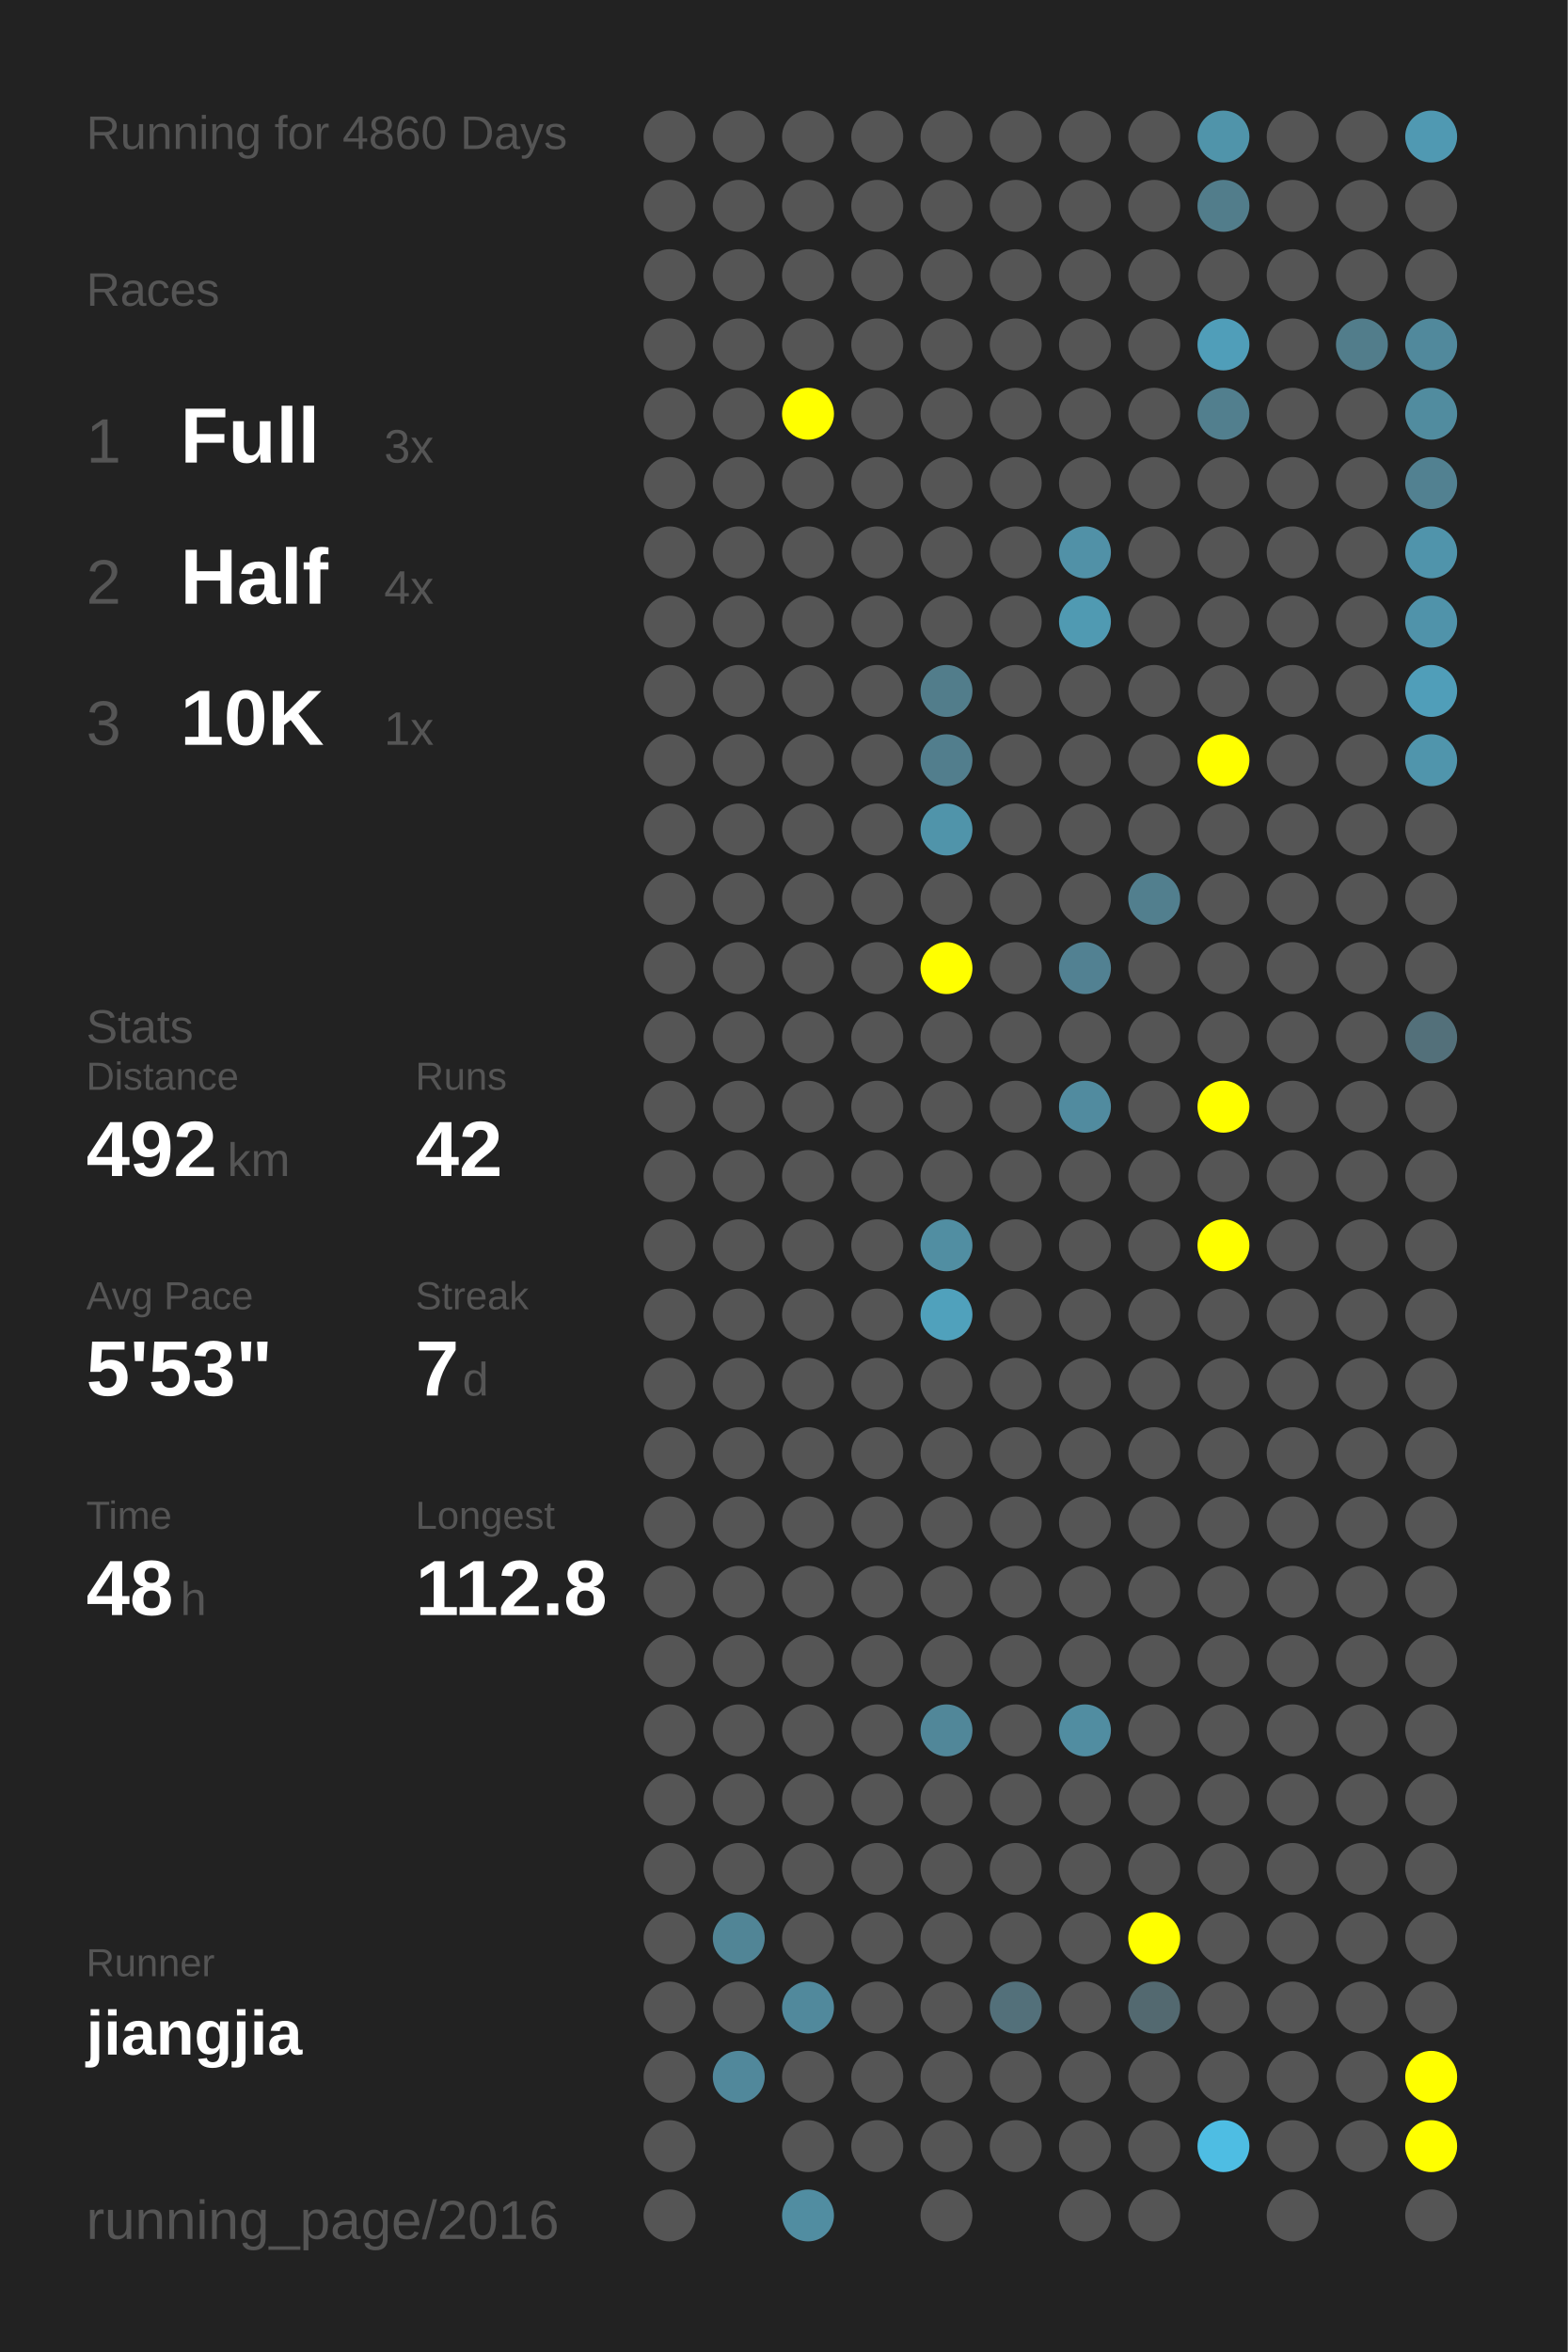
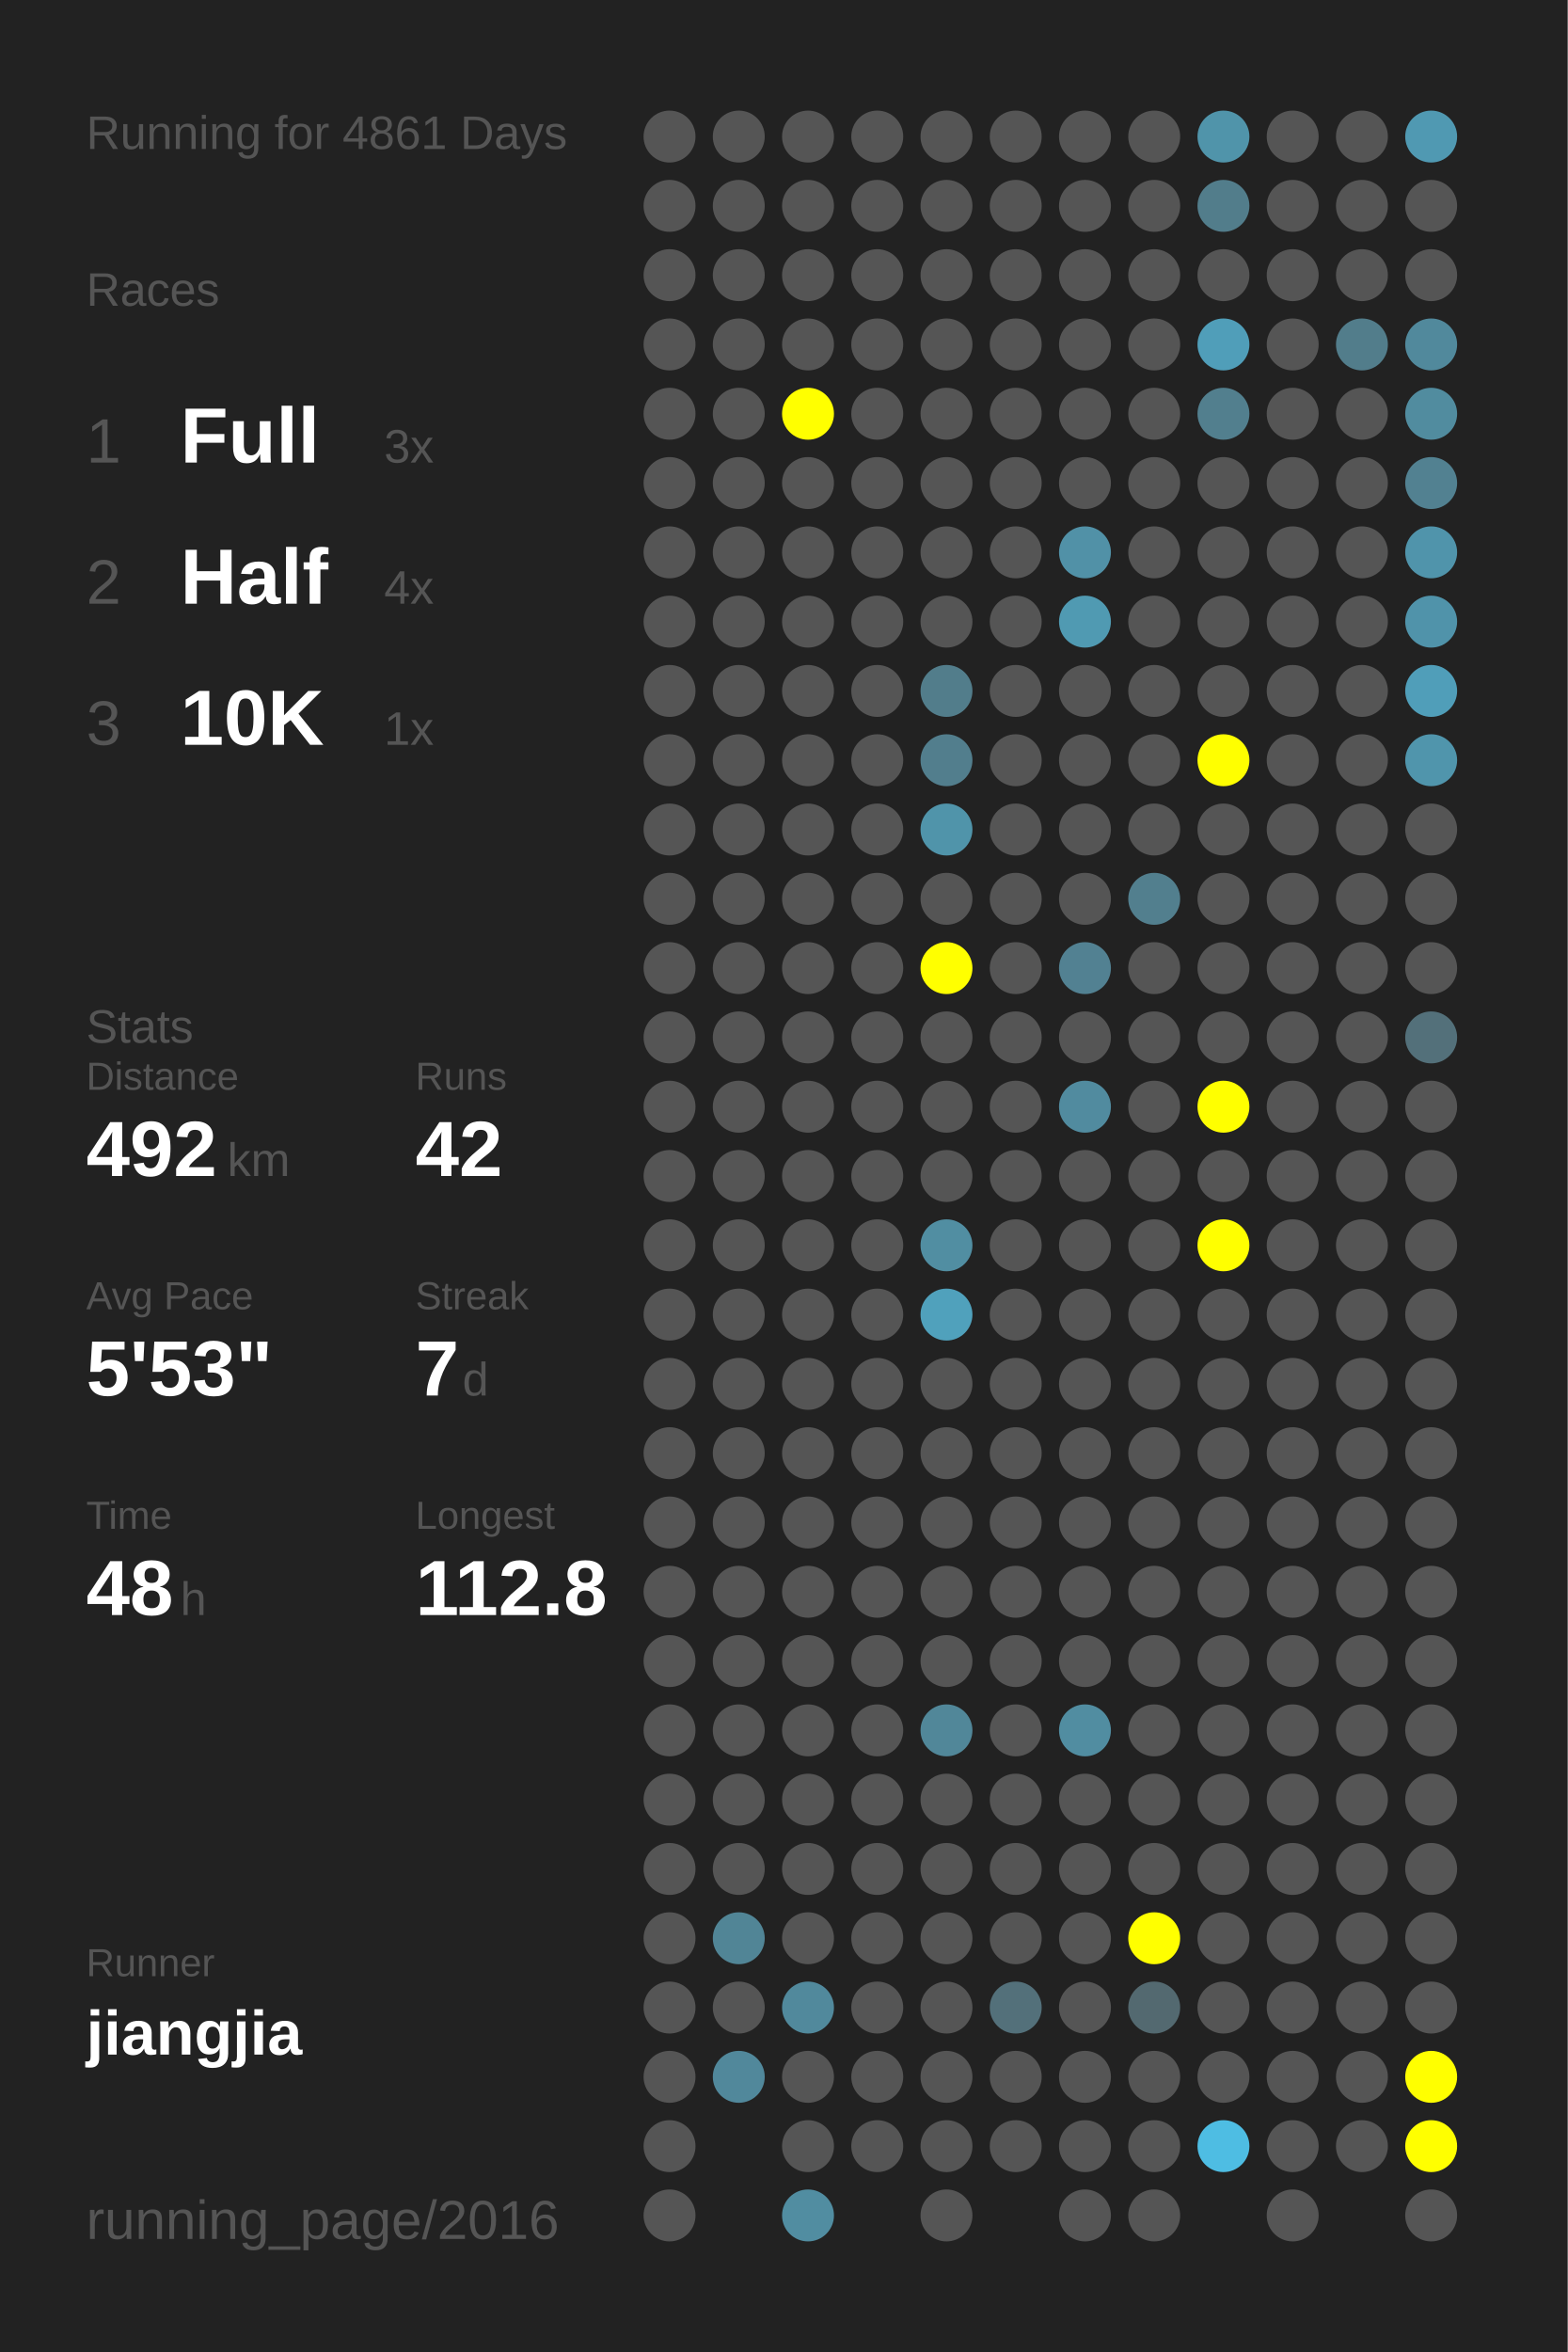
<svg xmlns="http://www.w3.org/2000/svg" baseProfile="full" height="300mm" version="1.1" viewBox="0,0,200,300" width="200mm">
  <defs />
  <rect fill="#222222" height="300" width="200" x="0" y="0" />
-   <text fill="#555555" style="font-size:6px; font-family:Arial;" x="11" y="19">Running for 4860 Days</text>
+   <text fill="#555555" style="font-size:6px; font-family:Arial;" x="11" y="19">Running for 4861 Days</text>
  <text fill="#555555" style="font-size:6px; font-family:Arial;" x="11" y="39">Races</text>
  <text fill="#555555" style="font-size:8px; font-family:Arial;" x="11" y="59">1</text>
  <text fill="#FFFFFF" style="font-size:10px; font-family:Arial; font-weight:bold;" x="23" y="59">Full</text>
  <text fill="#555555" style="font-size:6px; font-family:Arial;" x="49" y="59">3x</text>
  <text fill="#555555" style="font-size:8px; font-family:Arial;" x="11" y="77">2</text>
  <text fill="#FFFFFF" style="font-size:10px; font-family:Arial; font-weight:bold;" x="23" y="77">Half</text>
  <text fill="#555555" style="font-size:6px; font-family:Arial;" x="49" y="77">4x</text>
  <text fill="#555555" style="font-size:8px; font-family:Arial;" x="11" y="95">3</text>
  <text fill="#FFFFFF" style="font-size:10px; font-family:Arial; font-weight:bold;" x="23" y="95">10K</text>
  <text fill="#555555" style="font-size:6px; font-family:Arial;" x="49" y="95">1x</text>
  <text fill="#555555" style="font-size:6px; font-family:Arial;" x="11" y="133">Stats</text>
  <text fill="#555555" style="font-size:5px; font-family:Arial;" x="11" y="139">Distance</text>
  <text fill="#FFFFFF" style="font-size:10px; font-family:Arial; font-weight:bold;" x="11" y="150">492</text>
  <text fill="#555555" style="font-size:6px; font-family:Arial;" x="29" y="150">km</text>
  <text fill="#555555" style="font-size:5px; font-family:Arial;" x="53" y="139">Runs</text>
  <text fill="#FFFFFF" style="font-size:10px; font-family:Arial; font-weight:bold;" x="53" y="150">42</text>
  <text fill="#555555" style="font-size:5px; font-family:Arial;" x="11" y="167">Avg Pace</text>
  <text fill="#FFFFFF" style="font-size:10px; font-family:Arial; font-weight:bold;" x="11" y="178">5'53"</text>
  <text fill="#555555" style="font-size:5px; font-family:Arial;" x="53" y="167">Streak</text>
  <text fill="#FFFFFF" style="font-size:10px; font-family:Arial; font-weight:bold;" x="53" y="178">7</text>
  <text fill="#555555" style="font-size:6px; font-family:Arial;" x="59" y="178">d</text>
  <text fill="#555555" style="font-size:5px; font-family:Arial;" x="11" y="195">Time</text>
  <text fill="#FFFFFF" style="font-size:10px; font-family:Arial; font-weight:bold;" x="11" y="206">48</text>
  <text fill="#555555" style="font-size:6px; font-family:Arial;" x="23" y="206">h</text>
  <text fill="#555555" style="font-size:5px; font-family:Arial;" x="53" y="195">Longest</text>
  <text fill="#FFFFFF" style="font-size:10px; font-family:Arial; font-weight:bold;" x="53" y="206">112.8</text>
  <text fill="#555555" style="font-size:5px; font-family:Arial;" x="11" y="252.065">Runner</text>
  <text fill="#FFFFFF" style="font-size:8px; font-family:Arial; font-weight:bold;" x="11" y="262.065">jiangjia</text>
  <text fill="#555555" style="font-size:7px; font-family:Arial;" x="11" y="285.581">running_page/2016</text>
  <circle cx="85.417" cy="17.419" fill="#555555" r="3.312" />
  <circle cx="85.417" cy="26.258" fill="#555555" r="3.312" />
  <circle cx="85.417" cy="35.097" fill="#555555" r="3.312" />
  <circle cx="85.417" cy="43.935" fill="#555555" r="3.312" />
  <circle cx="85.417" cy="52.774" fill="#555555" r="3.312" />
  <circle cx="85.417" cy="61.613" fill="#555555" r="3.312" />
  <circle cx="85.417" cy="70.452" fill="#555555" r="3.312" />
  <circle cx="85.417" cy="79.29" fill="#555555" r="3.312" />
  <circle cx="85.417" cy="88.129" fill="#555555" r="3.312" />
  <circle cx="85.417" cy="96.968" fill="#555555" r="3.312" />
  <circle cx="85.417" cy="105.806" fill="#555555" r="3.312" />
  <circle cx="85.417" cy="114.645" fill="#555555" r="3.312" />
  <circle cx="85.417" cy="123.484" fill="#555555" r="3.312" />
  <circle cx="85.417" cy="132.323" fill="#555555" r="3.312" />
  <circle cx="85.417" cy="141.161" fill="#555555" r="3.312" />
  <circle cx="85.417" cy="150" fill="#555555" r="3.312" />
  <circle cx="85.417" cy="158.839" fill="#555555" r="3.312" />
  <circle cx="85.417" cy="167.677" fill="#555555" r="3.312" />
  <circle cx="85.417" cy="176.516" fill="#555555" r="3.312" />
  <circle cx="85.417" cy="185.355" fill="#555555" r="3.312" />
  <circle cx="85.417" cy="194.194" fill="#555555" r="3.312" />
  <circle cx="85.417" cy="203.032" fill="#555555" r="3.312" />
  <circle cx="85.417" cy="211.871" fill="#555555" r="3.312" />
  <circle cx="85.417" cy="220.71" fill="#555555" r="3.312" />
  <circle cx="85.417" cy="229.548" fill="#555555" r="3.312" />
  <circle cx="85.417" cy="238.387" fill="#555555" r="3.312" />
  <circle cx="85.417" cy="247.226" fill="#555555" r="3.312" />
  <circle cx="85.417" cy="256.065" fill="#555555" r="3.312" />
  <circle cx="85.417" cy="264.903" fill="#555555" r="3.312" />
  <circle cx="85.417" cy="273.742" fill="#555555" r="3.312" />
  <circle cx="85.417" cy="282.581" fill="#555555" r="3.312" />
  <circle cx="94.25" cy="17.419" fill="#555555" r="3.312" />
  <circle cx="94.25" cy="26.258" fill="#555555" r="3.312" />
  <circle cx="94.25" cy="35.097" fill="#555555" r="3.312" />
  <circle cx="94.25" cy="43.935" fill="#555555" r="3.312" />
  <circle cx="94.25" cy="52.774" fill="#555555" r="3.312" />
  <circle cx="94.25" cy="61.613" fill="#555555" r="3.312" />
  <circle cx="94.25" cy="70.452" fill="#555555" r="3.312" />
  <circle cx="94.25" cy="79.29" fill="#555555" r="3.312" />
  <circle cx="94.25" cy="88.129" fill="#555555" r="3.312" />
  <circle cx="94.25" cy="96.968" fill="#555555" r="3.312" />
  <circle cx="94.25" cy="105.806" fill="#555555" r="3.312" />
  <circle cx="94.25" cy="114.645" fill="#555555" r="3.312" />
  <circle cx="94.25" cy="123.484" fill="#555555" r="3.312" />
  <circle cx="94.25" cy="132.323" fill="#555555" r="3.312" />
  <circle cx="94.25" cy="141.161" fill="#555555" r="3.312" />
  <circle cx="94.25" cy="150" fill="#555555" r="3.312" />
  <circle cx="94.25" cy="158.839" fill="#555555" r="3.312" />
  <circle cx="94.25" cy="167.677" fill="#555555" r="3.312" />
  <circle cx="94.25" cy="176.516" fill="#555555" r="3.312" />
  <circle cx="94.25" cy="185.355" fill="#555555" r="3.312" />
  <circle cx="94.25" cy="194.194" fill="#555555" r="3.312" />
  <circle cx="94.25" cy="203.032" fill="#555555" r="3.312" />
  <circle cx="94.25" cy="211.871" fill="#555555" r="3.312" />
  <circle cx="94.25" cy="220.71" fill="#555555" r="3.312" />
  <circle cx="94.25" cy="229.548" fill="#555555" r="3.312" />
  <circle cx="94.25" cy="238.387" fill="#555555" r="3.312" />
  <circle cx="94.25" cy="247.226" fill="#518596" r="3.312" />
  <circle cx="94.25" cy="256.065" fill="#555555" r="3.312" />
  <circle cx="94.25" cy="264.903" fill="#51889b" r="3.312" />
  <circle cx="103.083" cy="17.419" fill="#555555" r="3.312" />
  <circle cx="103.083" cy="26.258" fill="#555555" r="3.312" />
  <circle cx="103.083" cy="35.097" fill="#555555" r="3.312" />
  <circle cx="103.083" cy="43.935" fill="#555555" r="3.312" />
  <circle cx="103.083" cy="52.774" fill="#FFFF00" r="3.312" />
  <circle cx="103.083" cy="61.613" fill="#555555" r="3.312" />
  <circle cx="103.083" cy="70.452" fill="#555555" r="3.312" />
  <circle cx="103.083" cy="79.29" fill="#555555" r="3.312" />
  <circle cx="103.083" cy="88.129" fill="#555555" r="3.312" />
  <circle cx="103.083" cy="96.968" fill="#555555" r="3.312" />
  <circle cx="103.083" cy="105.806" fill="#555555" r="3.312" />
  <circle cx="103.083" cy="114.645" fill="#555555" r="3.312" />
  <circle cx="103.083" cy="123.484" fill="#555555" r="3.312" />
  <circle cx="103.083" cy="132.323" fill="#555555" r="3.312" />
  <circle cx="103.083" cy="141.161" fill="#555555" r="3.312" />
  <circle cx="103.083" cy="150" fill="#555555" r="3.312" />
  <circle cx="103.083" cy="158.839" fill="#555555" r="3.312" />
  <circle cx="103.083" cy="167.677" fill="#555555" r="3.312" />
  <circle cx="103.083" cy="176.516" fill="#555555" r="3.312" />
  <circle cx="103.083" cy="185.355" fill="#555555" r="3.312" />
  <circle cx="103.083" cy="194.194" fill="#555555" r="3.312" />
  <circle cx="103.083" cy="203.032" fill="#555555" r="3.312" />
  <circle cx="103.083" cy="211.871" fill="#555555" r="3.312" />
  <circle cx="103.083" cy="220.71" fill="#555555" r="3.312" />
  <circle cx="103.083" cy="229.548" fill="#555555" r="3.312" />
  <circle cx="103.083" cy="238.387" fill="#555555" r="3.312" />
  <circle cx="103.083" cy="247.226" fill="#555555" r="3.312" />
  <circle cx="103.083" cy="256.065" fill="#51899c" r="3.312" />
  <circle cx="103.083" cy="264.903" fill="#555555" r="3.312" />
  <circle cx="103.083" cy="273.742" fill="#555555" r="3.312" />
  <circle cx="103.083" cy="282.581" fill="#518da1" r="3.312" />
  <circle cx="111.917" cy="17.419" fill="#555555" r="3.312" />
  <circle cx="111.917" cy="26.258" fill="#555555" r="3.312" />
  <circle cx="111.917" cy="35.097" fill="#555555" r="3.312" />
  <circle cx="111.917" cy="43.935" fill="#555555" r="3.312" />
  <circle cx="111.917" cy="52.774" fill="#555555" r="3.312" />
  <circle cx="111.917" cy="61.613" fill="#555555" r="3.312" />
  <circle cx="111.917" cy="70.452" fill="#555555" r="3.312" />
  <circle cx="111.917" cy="79.29" fill="#555555" r="3.312" />
  <circle cx="111.917" cy="88.129" fill="#555555" r="3.312" />
  <circle cx="111.917" cy="96.968" fill="#555555" r="3.312" />
  <circle cx="111.917" cy="105.806" fill="#555555" r="3.312" />
  <circle cx="111.917" cy="114.645" fill="#555555" r="3.312" />
  <circle cx="111.917" cy="123.484" fill="#555555" r="3.312" />
  <circle cx="111.917" cy="132.323" fill="#555555" r="3.312" />
  <circle cx="111.917" cy="141.161" fill="#555555" r="3.312" />
  <circle cx="111.917" cy="150" fill="#555555" r="3.312" />
  <circle cx="111.917" cy="158.839" fill="#555555" r="3.312" />
  <circle cx="111.917" cy="167.677" fill="#555555" r="3.312" />
  <circle cx="111.917" cy="176.516" fill="#555555" r="3.312" />
  <circle cx="111.917" cy="185.355" fill="#555555" r="3.312" />
  <circle cx="111.917" cy="194.194" fill="#555555" r="3.312" />
  <circle cx="111.917" cy="203.032" fill="#555555" r="3.312" />
  <circle cx="111.917" cy="211.871" fill="#555555" r="3.312" />
  <circle cx="111.917" cy="220.71" fill="#555555" r="3.312" />
  <circle cx="111.917" cy="229.548" fill="#555555" r="3.312" />
  <circle cx="111.917" cy="238.387" fill="#555555" r="3.312" />
  <circle cx="111.917" cy="247.226" fill="#555555" r="3.312" />
  <circle cx="111.917" cy="256.065" fill="#555555" r="3.312" />
  <circle cx="111.917" cy="264.903" fill="#555555" r="3.312" />
  <circle cx="111.917" cy="273.742" fill="#555555" r="3.312" />
  <circle cx="120.75" cy="17.419" fill="#555555" r="3.312" />
  <circle cx="120.75" cy="26.258" fill="#555555" r="3.312" />
  <circle cx="120.75" cy="35.097" fill="#555555" r="3.312" />
  <circle cx="120.75" cy="43.935" fill="#555555" r="3.312" />
  <circle cx="120.75" cy="52.774" fill="#555555" r="3.312" />
  <circle cx="120.75" cy="61.613" fill="#555555" r="3.312" />
  <circle cx="120.75" cy="70.452" fill="#555555" r="3.312" />
  <circle cx="120.75" cy="79.29" fill="#555555" r="3.312" />
  <circle cx="120.75" cy="88.129" fill="#527d8b" r="3.312" />
  <circle cx="120.75" cy="96.968" fill="#527e8d" r="3.312" />
  <circle cx="120.75" cy="105.806" fill="#5094aa" r="3.312" />
  <circle cx="120.75" cy="114.645" fill="#555555" r="3.312" />
  <circle cx="120.75" cy="123.484" fill="#FFFF00" r="3.312" />
  <circle cx="120.75" cy="132.323" fill="#555555" r="3.312" />
  <circle cx="120.75" cy="141.161" fill="#555555" r="3.312" />
  <circle cx="120.75" cy="150" fill="#555555" r="3.312" />
  <circle cx="120.75" cy="158.839" fill="#518ea2" r="3.312" />
  <circle cx="120.75" cy="167.677" fill="#50a1bc" r="3.312" />
  <circle cx="120.75" cy="176.516" fill="#555555" r="3.312" />
  <circle cx="120.75" cy="185.355" fill="#555555" r="3.312" />
  <circle cx="120.75" cy="194.194" fill="#555555" r="3.312" />
  <circle cx="120.75" cy="203.032" fill="#555555" r="3.312" />
  <circle cx="120.75" cy="211.871" fill="#555555" r="3.312" />
  <circle cx="120.75" cy="220.71" fill="#518799" r="3.312" />
  <circle cx="120.75" cy="229.548" fill="#555555" r="3.312" />
  <circle cx="120.75" cy="238.387" fill="#555555" r="3.312" />
  <circle cx="120.75" cy="247.226" fill="#555555" r="3.312" />
  <circle cx="120.75" cy="256.065" fill="#555555" r="3.312" />
  <circle cx="120.75" cy="264.903" fill="#555555" r="3.312" />
  <circle cx="120.75" cy="273.742" fill="#555555" r="3.312" />
  <circle cx="120.75" cy="282.581" fill="#555555" r="3.312" />
  <circle cx="129.583" cy="17.419" fill="#555555" r="3.312" />
  <circle cx="129.583" cy="26.258" fill="#555555" r="3.312" />
  <circle cx="129.583" cy="35.097" fill="#555555" r="3.312" />
  <circle cx="129.583" cy="43.935" fill="#555555" r="3.312" />
  <circle cx="129.583" cy="52.774" fill="#555555" r="3.312" />
  <circle cx="129.583" cy="61.613" fill="#555555" r="3.312" />
  <circle cx="129.583" cy="70.452" fill="#555555" r="3.312" />
  <circle cx="129.583" cy="79.29" fill="#555555" r="3.312" />
  <circle cx="129.583" cy="88.129" fill="#555555" r="3.312" />
  <circle cx="129.583" cy="96.968" fill="#555555" r="3.312" />
  <circle cx="129.583" cy="105.806" fill="#555555" r="3.312" />
  <circle cx="129.583" cy="114.645" fill="#555555" r="3.312" />
  <circle cx="129.583" cy="123.484" fill="#555555" r="3.312" />
  <circle cx="129.583" cy="132.323" fill="#555555" r="3.312" />
  <circle cx="129.583" cy="141.161" fill="#555555" r="3.312" />
  <circle cx="129.583" cy="150" fill="#555555" r="3.312" />
  <circle cx="129.583" cy="158.839" fill="#555555" r="3.312" />
  <circle cx="129.583" cy="167.677" fill="#555555" r="3.312" />
  <circle cx="129.583" cy="176.516" fill="#555555" r="3.312" />
  <circle cx="129.583" cy="185.355" fill="#555555" r="3.312" />
  <circle cx="129.583" cy="194.194" fill="#555555" r="3.312" />
  <circle cx="129.583" cy="203.032" fill="#555555" r="3.312" />
  <circle cx="129.583" cy="211.871" fill="#555555" r="3.312" />
  <circle cx="129.583" cy="220.71" fill="#555555" r="3.312" />
  <circle cx="129.583" cy="229.548" fill="#555555" r="3.312" />
  <circle cx="129.583" cy="238.387" fill="#555555" r="3.312" />
  <circle cx="129.583" cy="247.226" fill="#555555" r="3.312" />
  <circle cx="129.583" cy="256.065" fill="#53707a" r="3.312" />
  <circle cx="129.583" cy="264.903" fill="#555555" r="3.312" />
  <circle cx="129.583" cy="273.742" fill="#555555" r="3.312" />
  <circle cx="138.417" cy="17.419" fill="#555555" r="3.312" />
  <circle cx="138.417" cy="26.258" fill="#555555" r="3.312" />
  <circle cx="138.417" cy="35.097" fill="#555555" r="3.312" />
  <circle cx="138.417" cy="43.935" fill="#555555" r="3.312" />
  <circle cx="138.417" cy="52.774" fill="#555555" r="3.312" />
  <circle cx="138.417" cy="61.613" fill="#555555" r="3.312" />
  <circle cx="138.417" cy="70.452" fill="#5191a7" r="3.312" />
  <circle cx="138.417" cy="79.29" fill="#509ab2" r="3.312" />
  <circle cx="138.417" cy="88.129" fill="#555555" r="3.312" />
  <circle cx="138.417" cy="96.968" fill="#555555" r="3.312" />
  <circle cx="138.417" cy="105.806" fill="#555555" r="3.312" />
  <circle cx="138.417" cy="114.645" fill="#555555" r="3.312" />
  <circle cx="138.417" cy="123.484" fill="#528192" r="3.312" />
  <circle cx="138.417" cy="132.323" fill="#555555" r="3.312" />
  <circle cx="138.417" cy="141.161" fill="#518b9f" r="3.312" />
  <circle cx="138.417" cy="150" fill="#555555" r="3.312" />
  <circle cx="138.417" cy="158.839" fill="#555555" r="3.312" />
  <circle cx="138.417" cy="167.677" fill="#555555" r="3.312" />
  <circle cx="138.417" cy="176.516" fill="#555555" r="3.312" />
  <circle cx="138.417" cy="185.355" fill="#555555" r="3.312" />
  <circle cx="138.417" cy="194.194" fill="#555555" r="3.312" />
  <circle cx="138.417" cy="203.032" fill="#555555" r="3.312" />
  <circle cx="138.417" cy="211.871" fill="#555555" r="3.312" />
  <circle cx="138.417" cy="220.71" fill="#518da1" r="3.312" />
  <circle cx="138.417" cy="229.548" fill="#555555" r="3.312" />
  <circle cx="138.417" cy="238.387" fill="#555555" r="3.312" />
  <circle cx="138.417" cy="247.226" fill="#555555" r="3.312" />
  <circle cx="138.417" cy="256.065" fill="#555555" r="3.312" />
  <circle cx="138.417" cy="264.903" fill="#555555" r="3.312" />
  <circle cx="138.417" cy="273.742" fill="#555555" r="3.312" />
  <circle cx="138.417" cy="282.581" fill="#555555" r="3.312" />
  <circle cx="147.25" cy="17.419" fill="#555555" r="3.312" />
  <circle cx="147.25" cy="26.258" fill="#555555" r="3.312" />
  <circle cx="147.25" cy="35.097" fill="#555555" r="3.312" />
  <circle cx="147.25" cy="43.935" fill="#555555" r="3.312" />
  <circle cx="147.25" cy="52.774" fill="#555555" r="3.312" />
  <circle cx="147.25" cy="61.613" fill="#555555" r="3.312" />
  <circle cx="147.25" cy="70.452" fill="#555555" r="3.312" />
  <circle cx="147.25" cy="79.29" fill="#555555" r="3.312" />
  <circle cx="147.25" cy="88.129" fill="#555555" r="3.312" />
  <circle cx="147.25" cy="96.968" fill="#555555" r="3.312" />
  <circle cx="147.25" cy="105.806" fill="#555555" r="3.312" />
  <circle cx="147.25" cy="114.645" fill="#527f8e" r="3.312" />
  <circle cx="147.25" cy="123.484" fill="#555555" r="3.312" />
  <circle cx="147.25" cy="132.323" fill="#555555" r="3.312" />
  <circle cx="147.25" cy="141.161" fill="#555555" r="3.312" />
  <circle cx="147.25" cy="150" fill="#555555" r="3.312" />
  <circle cx="147.25" cy="158.839" fill="#555555" r="3.312" />
  <circle cx="147.25" cy="167.677" fill="#555555" r="3.312" />
  <circle cx="147.25" cy="176.516" fill="#555555" r="3.312" />
  <circle cx="147.25" cy="185.355" fill="#555555" r="3.312" />
  <circle cx="147.25" cy="194.194" fill="#555555" r="3.312" />
  <circle cx="147.25" cy="203.032" fill="#555555" r="3.312" />
  <circle cx="147.25" cy="211.871" fill="#555555" r="3.312" />
  <circle cx="147.25" cy="220.71" fill="#555555" r="3.312" />
  <circle cx="147.25" cy="229.548" fill="#555555" r="3.312" />
  <circle cx="147.25" cy="238.387" fill="#555555" r="3.312" />
  <circle cx="147.25" cy="247.226" fill="#FFFF00" r="3.312" />
  <circle cx="147.25" cy="256.065" fill="#536970" r="3.312" />
  <circle cx="147.25" cy="264.903" fill="#555555" r="3.312" />
  <circle cx="147.25" cy="273.742" fill="#555555" r="3.312" />
  <circle cx="147.25" cy="282.581" fill="#555555" r="3.312" />
  <circle cx="156.083" cy="17.419" fill="#5094aa" r="3.312" />
  <circle cx="156.083" cy="26.258" fill="#527d8b" r="3.312" />
  <circle cx="156.083" cy="35.097" fill="#555555" r="3.312" />
  <circle cx="156.083" cy="43.935" fill="#509eb9" r="3.312" />
  <circle cx="156.083" cy="52.774" fill="#527f8e" r="3.312" />
  <circle cx="156.083" cy="61.613" fill="#555555" r="3.312" />
  <circle cx="156.083" cy="70.452" fill="#555555" r="3.312" />
  <circle cx="156.083" cy="79.29" fill="#555555" r="3.312" />
  <circle cx="156.083" cy="88.129" fill="#555555" r="3.312" />
  <circle cx="156.083" cy="96.968" fill="#FFFF00" r="3.312" />
  <circle cx="156.083" cy="105.806" fill="#555555" r="3.312" />
  <circle cx="156.083" cy="114.645" fill="#555555" r="3.312" />
  <circle cx="156.083" cy="123.484" fill="#555555" r="3.312" />
  <circle cx="156.083" cy="132.323" fill="#555555" r="3.312" />
  <circle cx="156.083" cy="141.161" fill="#FFFF00" r="3.312" />
  <circle cx="156.083" cy="150" fill="#555555" r="3.312" />
  <circle cx="156.083" cy="158.839" fill="#FFFF00" r="3.312" />
  <circle cx="156.083" cy="167.677" fill="#555555" r="3.312" />
  <circle cx="156.083" cy="176.516" fill="#555555" r="3.312" />
  <circle cx="156.083" cy="185.355" fill="#555555" r="3.312" />
  <circle cx="156.083" cy="194.194" fill="#555555" r="3.312" />
  <circle cx="156.083" cy="203.032" fill="#555555" r="3.312" />
  <circle cx="156.083" cy="211.871" fill="#555555" r="3.312" />
  <circle cx="156.083" cy="220.71" fill="#555555" r="3.312" />
  <circle cx="156.083" cy="229.548" fill="#555555" r="3.312" />
  <circle cx="156.083" cy="238.387" fill="#555555" r="3.312" />
  <circle cx="156.083" cy="247.226" fill="#555555" r="3.312" />
  <circle cx="156.083" cy="256.065" fill="#555555" r="3.312" />
  <circle cx="156.083" cy="264.903" fill="#555555" r="3.312" />
  <circle cx="156.083" cy="273.742" fill="#4ebde3" r="3.312" />
  <circle cx="164.917" cy="17.419" fill="#555555" r="3.312" />
  <circle cx="164.917" cy="26.258" fill="#555555" r="3.312" />
  <circle cx="164.917" cy="35.097" fill="#555555" r="3.312" />
  <circle cx="164.917" cy="43.935" fill="#555555" r="3.312" />
  <circle cx="164.917" cy="52.774" fill="#555555" r="3.312" />
  <circle cx="164.917" cy="61.613" fill="#555555" r="3.312" />
  <circle cx="164.917" cy="70.452" fill="#555555" r="3.312" />
  <circle cx="164.917" cy="79.29" fill="#555555" r="3.312" />
  <circle cx="164.917" cy="88.129" fill="#555555" r="3.312" />
  <circle cx="164.917" cy="96.968" fill="#555555" r="3.312" />
  <circle cx="164.917" cy="105.806" fill="#555555" r="3.312" />
  <circle cx="164.917" cy="114.645" fill="#555555" r="3.312" />
  <circle cx="164.917" cy="123.484" fill="#555555" r="3.312" />
  <circle cx="164.917" cy="132.323" fill="#555555" r="3.312" />
  <circle cx="164.917" cy="141.161" fill="#555555" r="3.312" />
  <circle cx="164.917" cy="150" fill="#555555" r="3.312" />
  <circle cx="164.917" cy="158.839" fill="#555555" r="3.312" />
  <circle cx="164.917" cy="167.677" fill="#555555" r="3.312" />
  <circle cx="164.917" cy="176.516" fill="#555555" r="3.312" />
  <circle cx="164.917" cy="185.355" fill="#555555" r="3.312" />
  <circle cx="164.917" cy="194.194" fill="#555555" r="3.312" />
  <circle cx="164.917" cy="203.032" fill="#555555" r="3.312" />
  <circle cx="164.917" cy="211.871" fill="#555555" r="3.312" />
  <circle cx="164.917" cy="220.71" fill="#555555" r="3.312" />
  <circle cx="164.917" cy="229.548" fill="#555555" r="3.312" />
  <circle cx="164.917" cy="238.387" fill="#555555" r="3.312" />
  <circle cx="164.917" cy="247.226" fill="#555555" r="3.312" />
  <circle cx="164.917" cy="256.065" fill="#555555" r="3.312" />
  <circle cx="164.917" cy="264.903" fill="#555555" r="3.312" />
  <circle cx="164.917" cy="273.742" fill="#555555" r="3.312" />
  <circle cx="164.917" cy="282.581" fill="#555555" r="3.312" />
  <circle cx="173.75" cy="17.419" fill="#555555" r="3.312" />
  <circle cx="173.75" cy="26.258" fill="#555555" r="3.312" />
  <circle cx="173.75" cy="35.097" fill="#555555" r="3.312" />
  <circle cx="173.75" cy="43.935" fill="#527d8b" r="3.312" />
  <circle cx="173.75" cy="52.774" fill="#555555" r="3.312" />
  <circle cx="173.75" cy="61.613" fill="#555555" r="3.312" />
  <circle cx="173.75" cy="70.452" fill="#555555" r="3.312" />
  <circle cx="173.75" cy="79.29" fill="#555555" r="3.312" />
  <circle cx="173.75" cy="88.129" fill="#555555" r="3.312" />
  <circle cx="173.75" cy="96.968" fill="#555555" r="3.312" />
  <circle cx="173.75" cy="105.806" fill="#555555" r="3.312" />
  <circle cx="173.75" cy="114.645" fill="#555555" r="3.312" />
  <circle cx="173.75" cy="123.484" fill="#555555" r="3.312" />
  <circle cx="173.75" cy="132.323" fill="#555555" r="3.312" />
  <circle cx="173.75" cy="141.161" fill="#555555" r="3.312" />
  <circle cx="173.75" cy="150" fill="#555555" r="3.312" />
  <circle cx="173.75" cy="158.839" fill="#555555" r="3.312" />
  <circle cx="173.75" cy="167.677" fill="#555555" r="3.312" />
  <circle cx="173.75" cy="176.516" fill="#555555" r="3.312" />
  <circle cx="173.75" cy="185.355" fill="#555555" r="3.312" />
  <circle cx="173.75" cy="194.194" fill="#555555" r="3.312" />
  <circle cx="173.75" cy="203.032" fill="#555555" r="3.312" />
  <circle cx="173.75" cy="211.871" fill="#555555" r="3.312" />
  <circle cx="173.75" cy="220.71" fill="#555555" r="3.312" />
  <circle cx="173.75" cy="229.548" fill="#555555" r="3.312" />
  <circle cx="173.75" cy="238.387" fill="#555555" r="3.312" />
  <circle cx="173.75" cy="247.226" fill="#555555" r="3.312" />
  <circle cx="173.75" cy="256.065" fill="#555555" r="3.312" />
  <circle cx="173.75" cy="264.903" fill="#555555" r="3.312" />
  <circle cx="173.75" cy="273.742" fill="#555555" r="3.312" />
  <circle cx="182.583" cy="17.419" fill="#5099b2" r="3.312" />
  <circle cx="182.583" cy="26.258" fill="#555555" r="3.312" />
  <circle cx="182.583" cy="35.097" fill="#555555" r="3.312" />
  <circle cx="182.583" cy="43.935" fill="#51899c" r="3.312" />
  <circle cx="182.583" cy="52.774" fill="#518c9f" r="3.312" />
  <circle cx="182.583" cy="61.613" fill="#528191" r="3.312" />
  <circle cx="182.583" cy="70.452" fill="#5094ab" r="3.312" />
  <circle cx="182.583" cy="79.29" fill="#5093aa" r="3.312" />
  <circle cx="182.583" cy="88.129" fill="#509eb9" r="3.312" />
  <circle cx="182.583" cy="96.968" fill="#5095ac" r="3.312" />
  <circle cx="182.583" cy="105.806" fill="#555555" r="3.312" />
  <circle cx="182.583" cy="114.645" fill="#555555" r="3.312" />
  <circle cx="182.583" cy="123.484" fill="#555555" r="3.312" />
  <circle cx="182.583" cy="132.323" fill="#53707a" r="3.312" />
  <circle cx="182.583" cy="141.161" fill="#555555" r="3.312" />
  <circle cx="182.583" cy="150" fill="#555555" r="3.312" />
  <circle cx="182.583" cy="158.839" fill="#555555" r="3.312" />
  <circle cx="182.583" cy="167.677" fill="#555555" r="3.312" />
  <circle cx="182.583" cy="176.516" fill="#555555" r="3.312" />
  <circle cx="182.583" cy="185.355" fill="#555555" r="3.312" />
  <circle cx="182.583" cy="194.194" fill="#555555" r="3.312" />
  <circle cx="182.583" cy="203.032" fill="#555555" r="3.312" />
  <circle cx="182.583" cy="211.871" fill="#555555" r="3.312" />
  <circle cx="182.583" cy="220.71" fill="#555555" r="3.312" />
  <circle cx="182.583" cy="229.548" fill="#555555" r="3.312" />
  <circle cx="182.583" cy="238.387" fill="#555555" r="3.312" />
  <circle cx="182.583" cy="247.226" fill="#555555" r="3.312" />
  <circle cx="182.583" cy="256.065" fill="#555555" r="3.312" />
  <circle cx="182.583" cy="264.903" fill="#FFFF00" r="3.312" />
  <circle cx="182.583" cy="273.742" fill="#FFFF00" r="3.312" />
  <circle cx="182.583" cy="282.581" fill="#555555" r="3.312" />
</svg>
